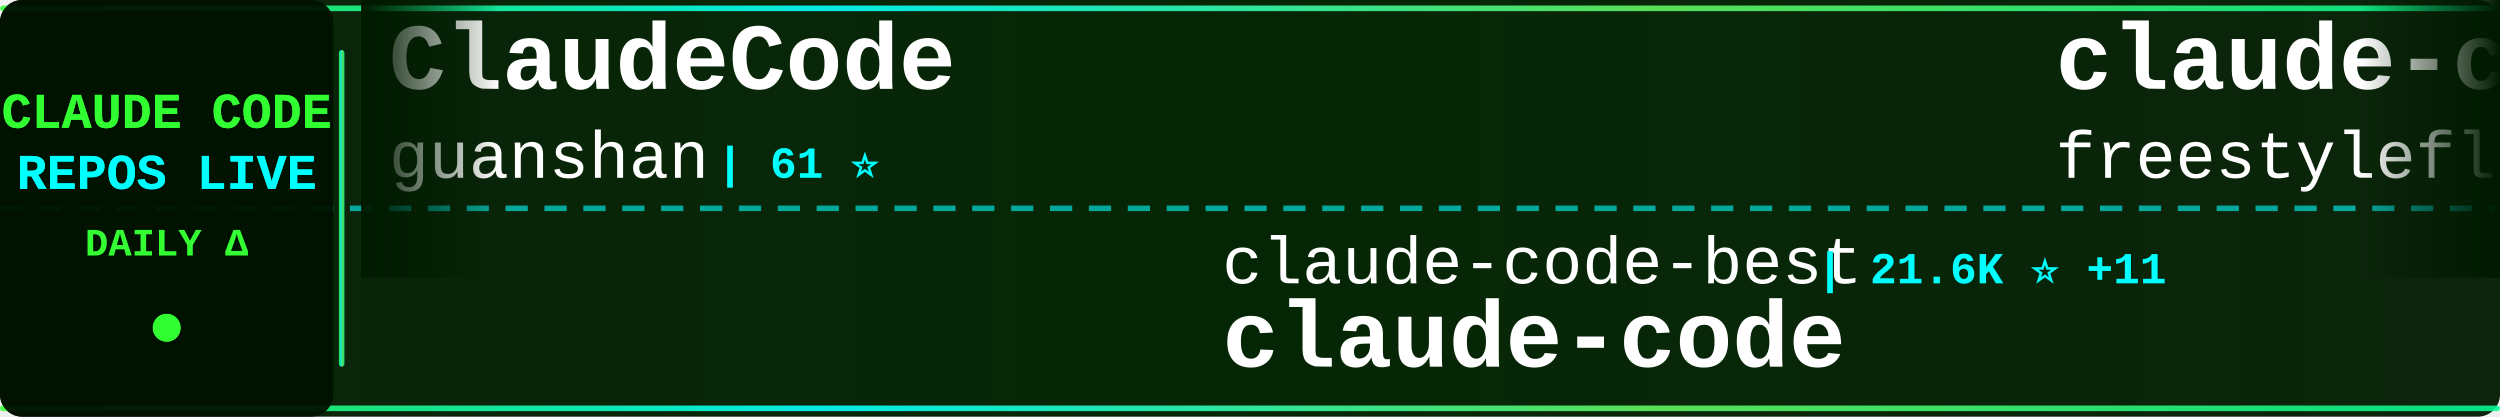
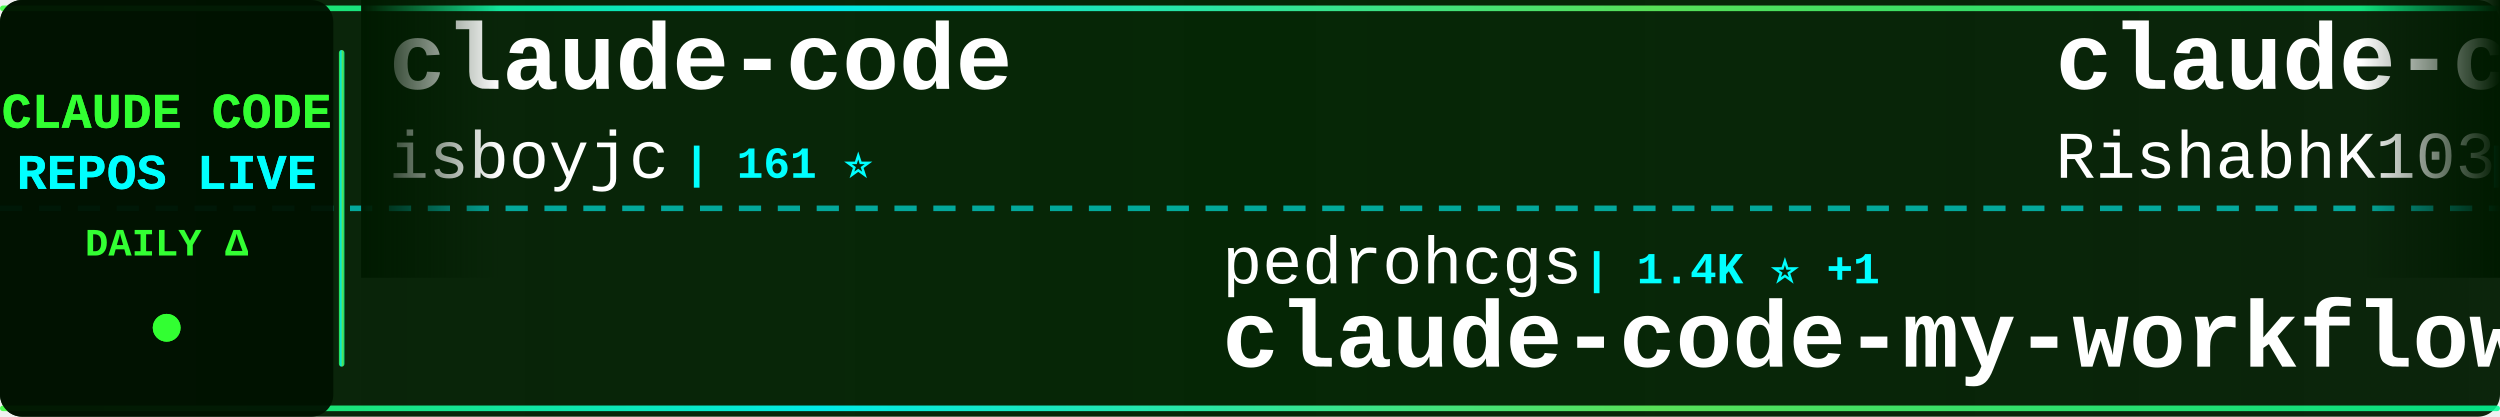
<svg xmlns="http://www.w3.org/2000/svg" width="900" height="150">
  <defs>
    <linearGradient id="tickerBg" x1="0%" y1="0%" x2="100%" y2="0%">
      <stop offset="0%" style="stop-color:#001a00;stop-opacity:0.95" />
      <stop offset="50%" style="stop-color:#002200;stop-opacity:0.98" />
      <stop offset="100%" style="stop-color:#001a00;stop-opacity:0.95" />
    </linearGradient>
    <linearGradient id="borderGrad" x1="0%" y1="0%" x2="100%" y2="0%">
      <stop offset="0%" style="stop-color:#33ff33;stop-opacity:0.85">
        <animate attributeName="stop-opacity" values="0.85;1;0.85" dur="2s" repeatCount="indefinite" />
      </stop>
      <stop offset="33%" style="stop-color:#00ffff;stop-opacity:0.9">
        <animate attributeName="stop-opacity" values="0.9;1;0.9" dur="2.2s" repeatCount="indefinite" />
      </stop>
      <stop offset="66%" style="stop-color:#66ff66;stop-opacity:0.85">
        <animate attributeName="stop-opacity" values="0.85;1;0.85" dur="1.8s" repeatCount="indefinite" />
      </stop>
      <stop offset="100%" style="stop-color:#00ff99;stop-opacity:0.85">
        <animate attributeName="stop-opacity" values="0.85;1;0.85" dur="2s" repeatCount="indefinite" />
      </stop>
    </linearGradient>
    <filter id="textGlow">
      <feGaussianBlur stdDeviation="0.1" result="coloredBlur" />
      <feMerge>
        <feMergeNode in="coloredBlur" />
        <feMergeNode in="SourceGraphic" />
      </feMerge>
    </filter>
    <filter id="metricGlow">
      <feGaussianBlur stdDeviation="0.2" result="coloredBlur" />
      <feMerge>
        <feMergeNode in="coloredBlur" />
        <feMergeNode in="SourceGraphic" />
      </feMerge>
    </filter>
    <linearGradient id="leftFade" x1="0%" y1="0%" x2="100%" y2="0%">
      <stop offset="0%" style="stop-color:#001a00;stop-opacity:1" />
      <stop offset="100%" style="stop-color:#001a00;stop-opacity:0" />
    </linearGradient>
    <linearGradient id="rightFade" x1="0%" y1="0%" x2="100%" y2="0%">
      <stop offset="0%" style="stop-color:#001a00;stop-opacity:0" />
      <stop offset="100%" style="stop-color:#001a00;stop-opacity:1" />
    </linearGradient>
  </defs>
  <rect width="900" height="150" fill="url(#tickerBg)" rx="8" />
  <rect x="0" y="2" width="900" height="2" fill="url(#borderGrad)" rx="1" />
  <rect x="0" y="146" width="900" height="2" fill="url(#borderGrad)" rx="1" />
  <line x1="0" y1="75" x2="900" y2="75" stroke="#00ffff" stroke-width="2" stroke-dasharray="8 6" opacity="0.6" />
  <rect x="0" y="0" width="120" height="150" fill="#001100" opacity="0.95" rx="8" />
  <text x="60" y="46" font-family="'Courier New', monospace" font-size="18" font-weight="bold" fill="#33ff33" text-anchor="middle" filter="url(#textGlow)">
    CLAUDE CODE
  </text>
  <text x="60" y="68" font-family="'Courier New', monospace" font-size="18" font-weight="bold" fill="#00ffff" text-anchor="middle" filter="url(#textGlow)">
    REPOS LIVE
  </text>
  <text x="60" y="92" font-family="'Courier New', monospace" font-size="14" font-weight="bold" fill="#33ff33" text-anchor="middle">
    DAILY Δ
  </text>
  <circle cx="60" cy="118" r="5" fill="#33ff33" filter="url(#metricGlow)">
    <animate attributeName="r" values="4;6;4" dur="1.5s" repeatCount="indefinite" />
    <animate attributeName="opacity" values="0.6;1;0.6" dur="1.5s" repeatCount="indefinite" />
  </circle>
  <rect x="122" y="18" width="2" height="114" fill="url(#borderGrad)" rx="1" />
  <clipPath id="tickerClip">
    <rect x="130" y="0" width="770" height="150" />
  </clipPath>
  <g clip-path="url(#tickerClip)">
    <g id="tickerItems">
      <animateTransform attributeName="transform" attributeType="XML" type="translate" from="0 0" to="-3000 0" dur="54s" repeatCount="indefinite" />
      <g transform="translate(0, 0)">
-         <text x="140" y="32" font-family="'Courier New', monospace" font-size="34" font-weight="bold" fill="#ffffff">ClaudeCode</text>
-         <text x="140" y="64" font-family="'Courier New', monospace" font-size="24" font-weight="normal" fill="#ffffff" opacity="1.0">guanshan</text>
-         <text x="258" y="64" font-family="'Courier New', monospace" font-size="16" font-weight="bold" fill="#00ffff"> | 61 ⭐</text>
+         <text x="140" y="32" font-family="'Courier New', monospace" font-size="34" font-weight="bold" fill="#ffffff">claude-code</text>
+         <text x="140" y="64" font-family="'Courier New', monospace" font-size="24" font-weight="normal" fill="#ffffff" opacity="1.0">isboyjc</text>
+         <text x="246" y="64" font-family="'Courier New', monospace" font-size="16" font-weight="bold" fill="#00ffff"> | 161 ⭐</text>
      </g>
      <g transform="translate(300, 0)">
-         <text x="140" y="102" font-family="'Courier New', monospace" font-size="24" font-weight="normal" fill="#ffffff" opacity="1.0">claude-code-best</text>
-         <text x="354" y="102" font-family="'Courier New', monospace" font-size="16" font-weight="bold" fill="#00ffff"> | 21.6K ⭐ +11</text>
-         <text x="140" y="132" font-family="'Courier New', monospace" font-size="34" font-weight="bold" fill="#ffffff">claude-code</text>
+         <text x="140" y="102" font-family="'Courier New', monospace" font-size="24" font-weight="normal" fill="#ffffff" opacity="1.0">pedrohcgs</text>
+         <text x="270" y="102" font-family="'Courier New', monospace" font-size="16" font-weight="bold" fill="#00ffff"> | 1.4K ⭐ +1</text>
+         <text x="140" y="132" font-family="'Courier New', monospace" font-size="34" font-weight="bold" fill="#ffffff">claude-code-my-workflow</text>
      </g>
      <g transform="translate(600, 0)">
        <text x="140" y="32" font-family="'Courier New', monospace" font-size="34" font-weight="bold" fill="#ffffff">claude-code</text>
-         <text x="140" y="64" font-family="'Courier New', monospace" font-size="24" font-weight="normal" fill="#ffffff" opacity="1.0">freestylefly</text>
-         <text x="306" y="64" font-family="'Courier New', monospace" font-size="16" font-weight="bold" fill="#00ffff"> | 128 ⭐</text>
+         <text x="140" y="64" font-family="'Courier New', monospace" font-size="24" font-weight="normal" fill="#ffffff" opacity="1.0">RishabhK103</text>
+         <text x="294" y="64" font-family="'Courier New', monospace" font-size="16" font-weight="bold" fill="#00ffff"> | 105 ⭐</text>
      </g>
      <g transform="translate(900, 0)">
-         <text x="140" y="102" font-family="'Courier New', monospace" font-size="24" font-weight="normal" fill="#ffffff" opacity="1.0">mehmoodosman</text>
-         <text x="306" y="102" font-family="'Courier New', monospace" font-size="16" font-weight="bold" fill="#00ffff"> | 172 ⭐</text>
-         <text x="140" y="132" font-family="'Courier New', monospace" font-size="34" font-weight="bold" fill="#ffffff">claude-code</text>
+         <text x="140" y="102" font-family="'Courier New', monospace" font-size="24" font-weight="normal" fill="#ffffff" opacity="1.0">lintsinghua</text>
+         <text x="294" y="102" font-family="'Courier New', monospace" font-size="16" font-weight="bold" fill="#00ffff"> | 4.0K ⭐ +4</text>
+         <text x="140" y="132" font-family="'Courier New', monospace" font-size="34" font-weight="bold" fill="#ffffff">claude-code-book</text>
      </g>
      <g transform="translate(1200, 0)">
-         <text x="140" y="32" font-family="'Courier New', monospace" font-size="34" font-weight="bold" fill="#ffffff">Open-ClaudeCode</text>
-         <text x="140" y="64" font-family="'Courier New', monospace" font-size="24" font-weight="normal" fill="#ffffff" opacity="1.0">LING71671</text>
-         <text x="270" y="64" font-family="'Courier New', monospace" font-size="16" font-weight="bold" fill="#00ffff"> | 928 ⭐</text>
+         <text x="140" y="32" font-family="'Courier New', monospace" font-size="34" font-weight="bold" fill="#ffffff">claude-code-harness</text>
+         <text x="140" y="64" font-family="'Courier New', monospace" font-size="24" font-weight="normal" fill="#ffffff" opacity="1.0">Chachamaru127</text>
+         <text x="318" y="64" font-family="'Courier New', monospace" font-size="16" font-weight="bold" fill="#00ffff"> | 3.0K ⭐ +1</text>
      </g>
      <g transform="translate(1500, 0)">
-         <text x="140" y="102" font-family="'Courier New', monospace" font-size="24" font-weight="normal" fill="#ffffff" opacity="1.0">jarmuine</text>
-         <text x="258" y="102" font-family="'Courier New', monospace" font-size="16" font-weight="bold" fill="#00ffff"> | 2.3K ⭐</text>
-         <text x="140" y="132" font-family="'Courier New', monospace" font-size="34" font-weight="bold" fill="#ffffff">claude-code</text>
+         <text x="140" y="102" font-family="'Courier New', monospace" font-size="24" font-weight="normal" fill="#ffffff" opacity="1.0">Maciek-roboblog</text>
+         <text x="342" y="102" font-family="'Courier New', monospace" font-size="16" font-weight="bold" fill="#00ffff"> | 8.5K ⭐ +2</text>
+         <text x="140" y="132" font-family="'Courier New', monospace" font-size="34" font-weight="bold" fill="#ffffff">Claude-Code-Usage-Monito...</text>
      </g>
      <g transform="translate(1800, 0)">
-         <text x="140" y="32" font-family="'Courier New', monospace" font-size="34" font-weight="bold" fill="#ffffff">claude-code-router</text>
-         <text x="140" y="64" font-family="'Courier New', monospace" font-size="24" font-weight="normal" fill="#ffffff" opacity="1.0">musistudio</text>
-         <text x="282" y="64" font-family="'Courier New', monospace" font-size="16" font-weight="bold" fill="#00ffff"> | 36.2K ⭐ +17</text>
+         <text x="140" y="32" font-family="'Courier New', monospace" font-size="34" font-weight="bold" fill="#ffffff">edmunds-claude-code</text>
+         <text x="140" y="64" font-family="'Courier New', monospace" font-size="24" font-weight="normal" fill="#ffffff" opacity="1.0">edmund-io</text>
+         <text x="270" y="64" font-family="'Courier New', monospace" font-size="16" font-weight="bold" fill="#00ffff"> | 1.5K ⭐ +1</text>
      </g>
      <g transform="translate(2100, 0)">
-         <text x="140" y="102" font-family="'Courier New', monospace" font-size="24" font-weight="normal" fill="#ffffff" opacity="1.0">disler</text>
-         <text x="234" y="102" font-family="'Courier New', monospace" font-size="16" font-weight="bold" fill="#00ffff"> | 3.9K ⭐ +1</text>
-         <text x="140" y="132" font-family="'Courier New', monospace" font-size="34" font-weight="bold" fill="#ffffff">claude-code-hooks-master...</text>
+         <text x="140" y="102" font-family="'Courier New', monospace" font-size="24" font-weight="normal" fill="#ffffff" opacity="1.0">ghuntley</text>
+         <text x="258" y="102" font-family="'Courier New', monospace" font-size="16" font-weight="bold" fill="#00ffff"> | 986 ⭐</text>
+         <text x="140" y="132" font-family="'Courier New', monospace" font-size="34" font-weight="bold" fill="#ffffff">claude-code-source-code-...</text>
      </g>
      <g transform="translate(2400, 0)">
-         <text x="140" y="32" font-family="'Courier New', monospace" font-size="34" font-weight="bold" fill="#ffffff">claude-code-proxy</text>
-         <text x="140" y="64" font-family="'Courier New', monospace" font-size="24" font-weight="normal" fill="#ffffff" opacity="1.0">fuergaosi233</text>
-         <text x="306" y="64" font-family="'Courier New', monospace" font-size="16" font-weight="bold" fill="#00ffff"> | 2.8K ⭐</text>
+         <text x="140" y="32" font-family="'Courier New', monospace" font-size="34" font-weight="bold" fill="#ffffff">claude-code-plugins-plus...</text>
+         <text x="140" y="64" font-family="'Courier New', monospace" font-size="24" font-weight="normal" fill="#ffffff" opacity="1.0">jeremylongshore</text>
+         <text x="342" y="64" font-family="'Courier New', monospace" font-size="16" font-weight="bold" fill="#00ffff"> | 2.6K ⭐</text>
      </g>
      <g transform="translate(2700, 0)">
-         <text x="140" y="102" font-family="'Courier New', monospace" font-size="24" font-weight="normal" fill="#ffffff" opacity="1.0">ykdojo</text>
-         <text x="234" y="102" font-family="'Courier New', monospace" font-size="16" font-weight="bold" fill="#00ffff"> | 9.5K ⭐ +2</text>
-         <text x="140" y="132" font-family="'Courier New', monospace" font-size="34" font-weight="bold" fill="#ffffff">claude-code-tips</text>
+         <text x="140" y="102" font-family="'Courier New', monospace" font-size="24" font-weight="normal" fill="#ffffff" opacity="1.0">jqueryscript</text>
+         <text x="306" y="102" font-family="'Courier New', monospace" font-size="16" font-weight="bold" fill="#00ffff"> | 478 ⭐</text>
+         <text x="140" y="132" font-family="'Courier New', monospace" font-size="34" font-weight="bold" fill="#ffffff">awesome-claude-code</text>
      </g>
      <g transform="translate(3000, 0)">
-         <text x="140" y="32" font-family="'Courier New', monospace" font-size="34" font-weight="bold" fill="#ffffff">ClaudeCode</text>
-         <text x="140" y="64" font-family="'Courier New', monospace" font-size="24" font-weight="normal" fill="#ffffff" opacity="1.0">guanshan</text>
-         <text x="258" y="64" font-family="'Courier New', monospace" font-size="16" font-weight="bold" fill="#00ffff"> | 61 ⭐</text>
+         <text x="140" y="32" font-family="'Courier New', monospace" font-size="34" font-weight="bold" fill="#ffffff">claude-code</text>
+         <text x="140" y="64" font-family="'Courier New', monospace" font-size="24" font-weight="normal" fill="#ffffff" opacity="1.0">isboyjc</text>
+         <text x="246" y="64" font-family="'Courier New', monospace" font-size="16" font-weight="bold" fill="#00ffff"> | 161 ⭐</text>
      </g>
      <g transform="translate(3300, 0)">
-         <text x="140" y="102" font-family="'Courier New', monospace" font-size="24" font-weight="normal" fill="#ffffff" opacity="1.0">claude-code-best</text>
-         <text x="354" y="102" font-family="'Courier New', monospace" font-size="16" font-weight="bold" fill="#00ffff"> | 21.6K ⭐ +11</text>
-         <text x="140" y="132" font-family="'Courier New', monospace" font-size="34" font-weight="bold" fill="#ffffff">claude-code</text>
+         <text x="140" y="102" font-family="'Courier New', monospace" font-size="24" font-weight="normal" fill="#ffffff" opacity="1.0">pedrohcgs</text>
+         <text x="270" y="102" font-family="'Courier New', monospace" font-size="16" font-weight="bold" fill="#00ffff"> | 1.4K ⭐ +1</text>
+         <text x="140" y="132" font-family="'Courier New', monospace" font-size="34" font-weight="bold" fill="#ffffff">claude-code-my-workflow</text>
      </g>
      <g transform="translate(3600, 0)">
        <text x="140" y="32" font-family="'Courier New', monospace" font-size="34" font-weight="bold" fill="#ffffff">claude-code</text>
-         <text x="140" y="64" font-family="'Courier New', monospace" font-size="24" font-weight="normal" fill="#ffffff" opacity="1.0">freestylefly</text>
-         <text x="306" y="64" font-family="'Courier New', monospace" font-size="16" font-weight="bold" fill="#00ffff"> | 128 ⭐</text>
+         <text x="140" y="64" font-family="'Courier New', monospace" font-size="24" font-weight="normal" fill="#ffffff" opacity="1.0">RishabhK103</text>
+         <text x="294" y="64" font-family="'Courier New', monospace" font-size="16" font-weight="bold" fill="#00ffff"> | 105 ⭐</text>
      </g>
      <g transform="translate(3900, 0)">
-         <text x="140" y="102" font-family="'Courier New', monospace" font-size="24" font-weight="normal" fill="#ffffff" opacity="1.0">mehmoodosman</text>
-         <text x="306" y="102" font-family="'Courier New', monospace" font-size="16" font-weight="bold" fill="#00ffff"> | 172 ⭐</text>
-         <text x="140" y="132" font-family="'Courier New', monospace" font-size="34" font-weight="bold" fill="#ffffff">claude-code</text>
+         <text x="140" y="102" font-family="'Courier New', monospace" font-size="24" font-weight="normal" fill="#ffffff" opacity="1.0">lintsinghua</text>
+         <text x="294" y="102" font-family="'Courier New', monospace" font-size="16" font-weight="bold" fill="#00ffff"> | 4.0K ⭐ +4</text>
+         <text x="140" y="132" font-family="'Courier New', monospace" font-size="34" font-weight="bold" fill="#ffffff">claude-code-book</text>
      </g>
    </g>
  </g>
  <rect x="130" y="0" width="50" height="100" fill="url(#leftFade)" />
  <rect x="850" y="0" width="50" height="100" fill="url(#rightFade)" />
</svg>
